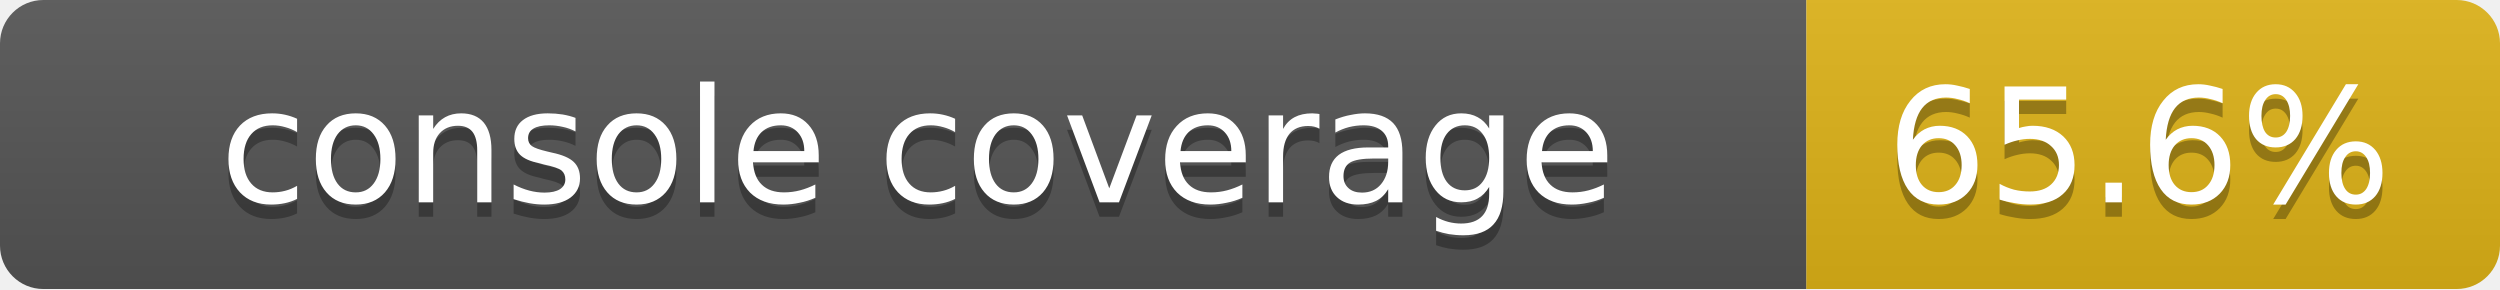
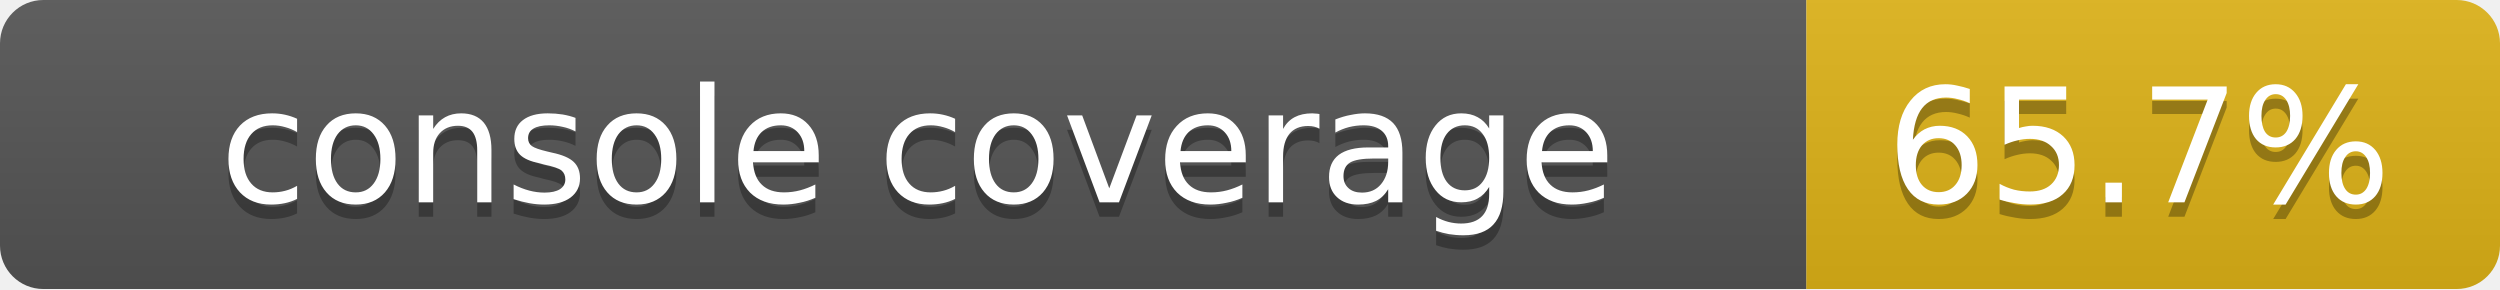
<svg xmlns="http://www.w3.org/2000/svg" width="173" height="20">
  <linearGradient id="smooth" x2="0" y2="100%">
    <stop offset="0" stop-color="#bbb" stop-opacity=".1" />
    <stop offset="1" stop-opacity=".1" />
  </linearGradient>
  <mask id="round">
    <rect width="173" height="20" rx="3" fill="#fff" />
  </mask>
  <g mask="url(#round)">
    <rect width="125" height="20" fill="#555" />
    <rect x="125" width="48" height="20" fill="#dfb317" />
    <rect width="173" height="20" fill="url(#smooth)" />
  </g>
  <g fill="#fff" text-anchor="middle" font-family="DejaVu Sans,Verdana,Geneva,sans-serif" font-size="11">
    <text x="63.5" y="15" fill="#010101" fill-opacity=".3">console coverage</text>
    <text x="63.5" y="14">console coverage</text>
-     <text x="148" y="15" fill="#010101" fill-opacity=".3">65.6%</text>
-     <text x="148" y="14">65.6%</text>
+     <text x="148" y="15" fill="#010101" fill-opacity=".3">65.7%</text>
+     <text x="148" y="14">65.7%</text>
  </g>
</svg>
